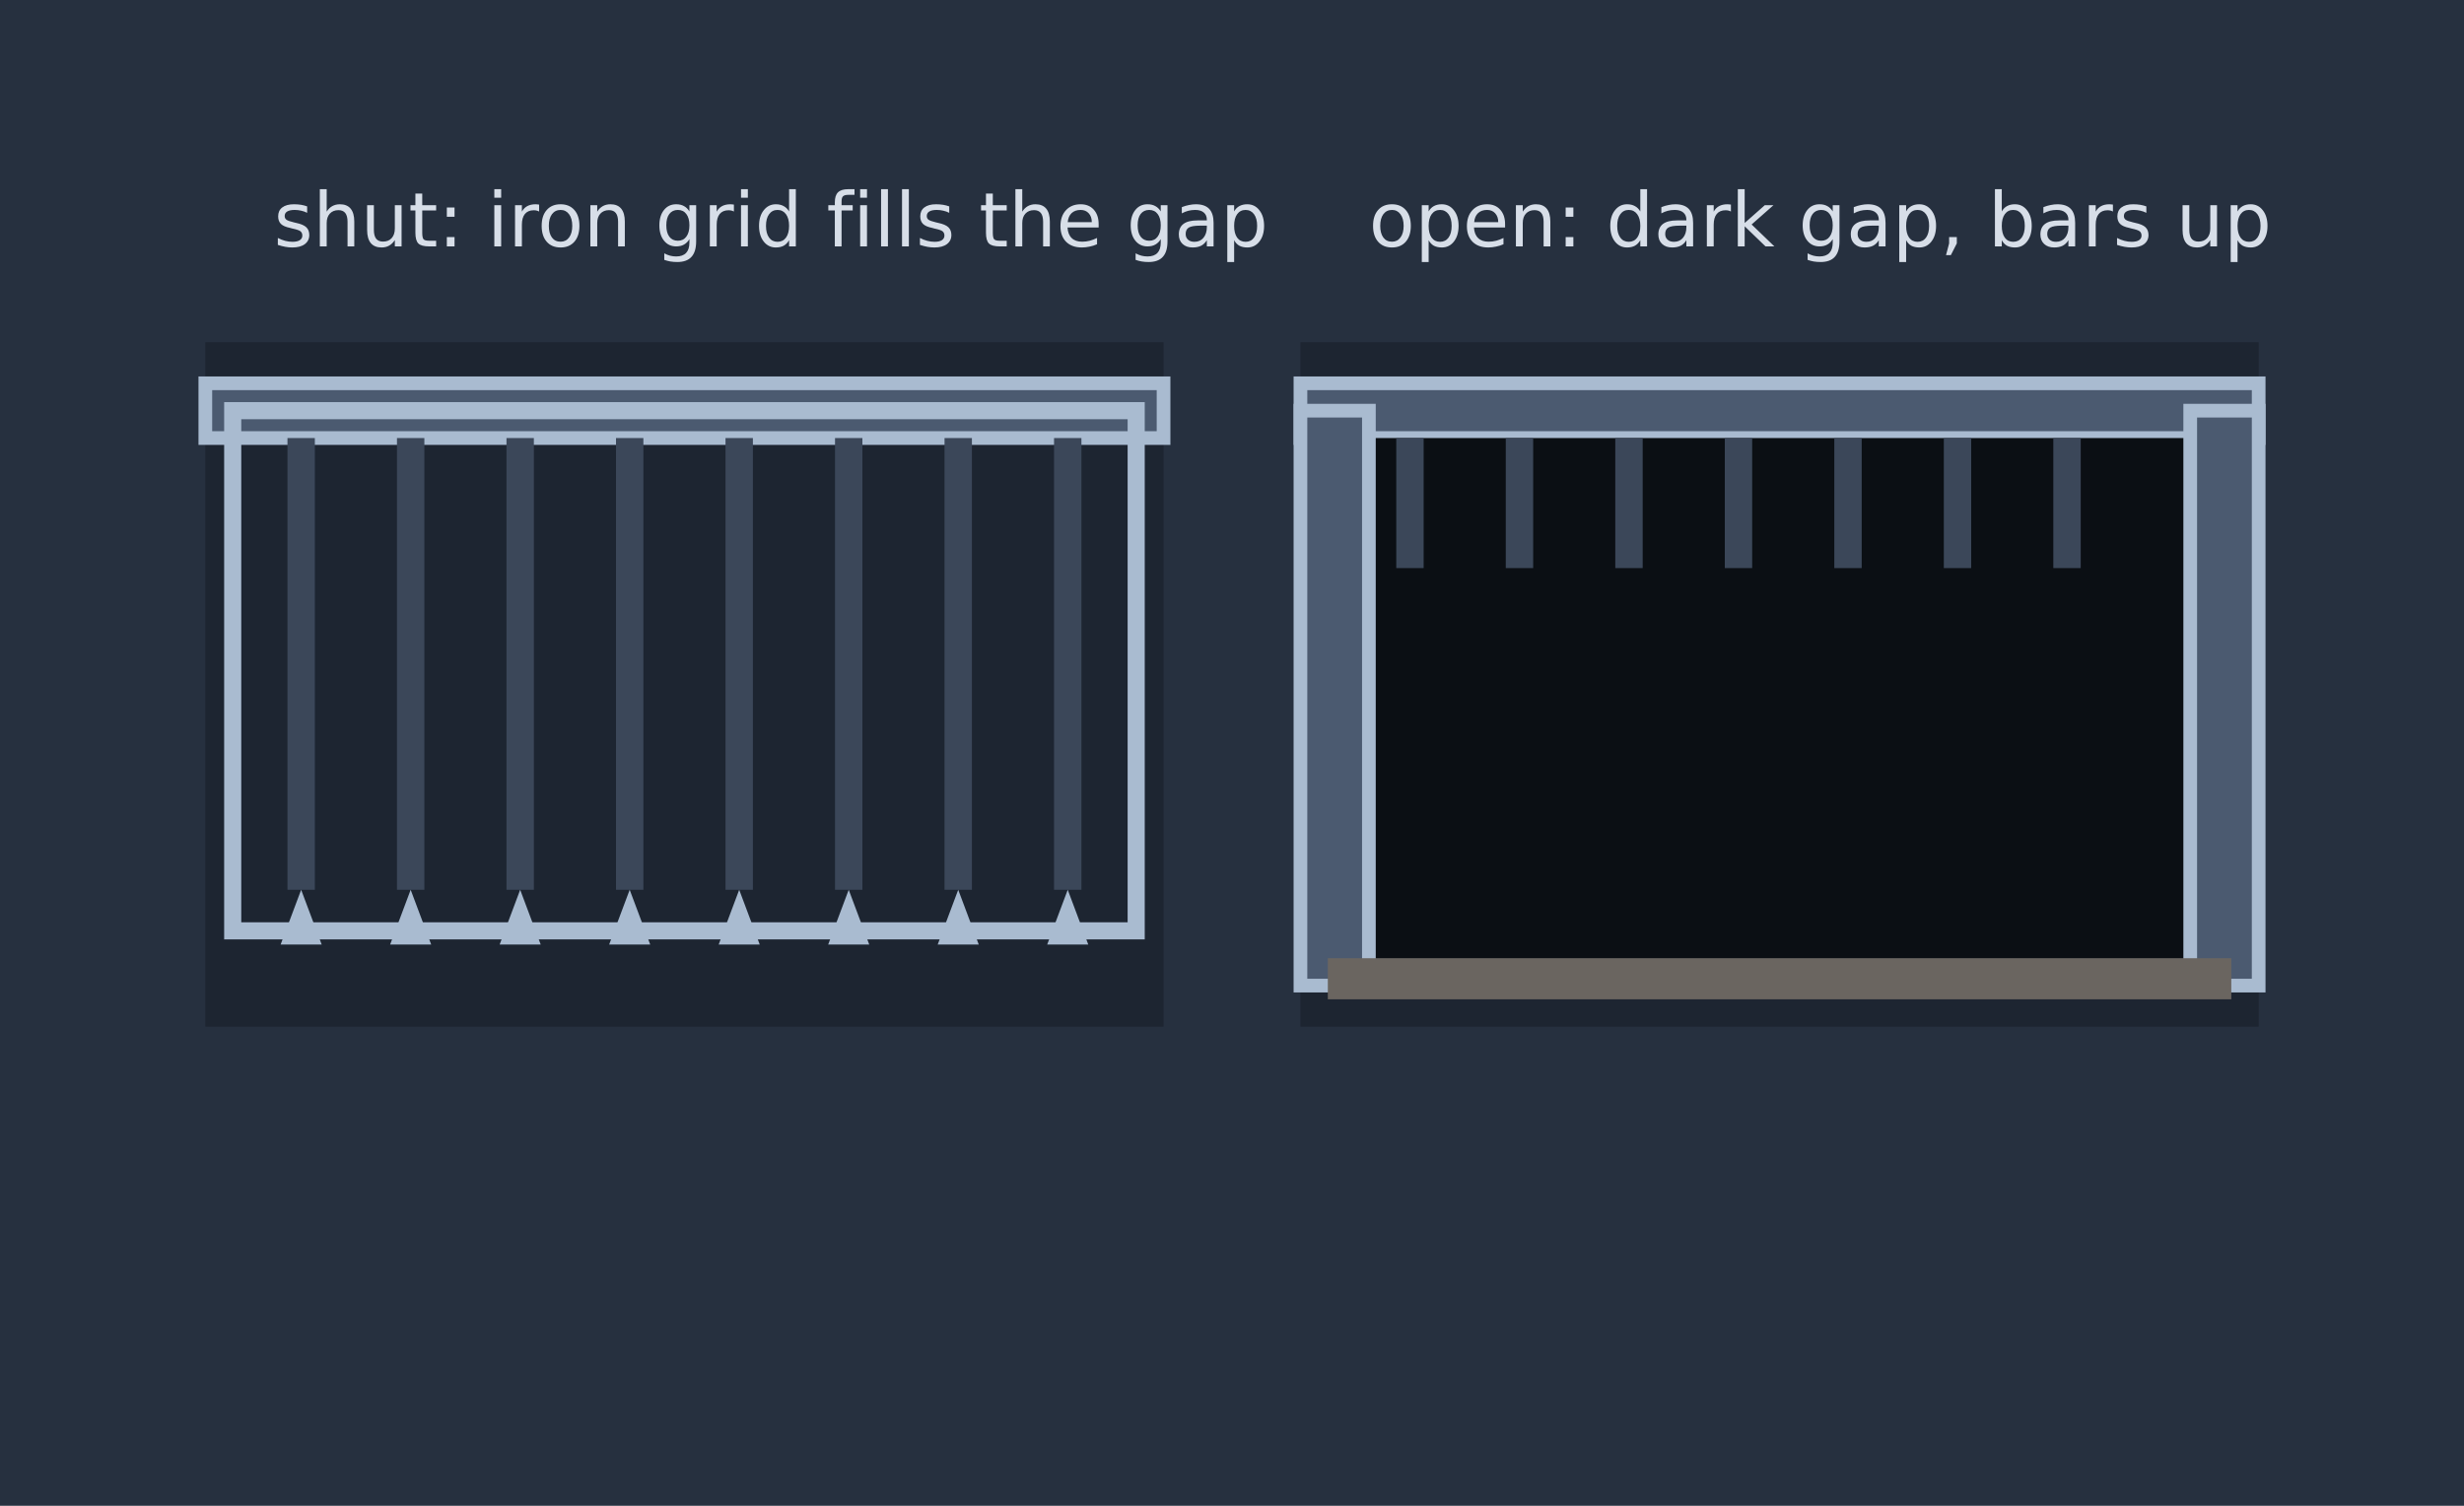
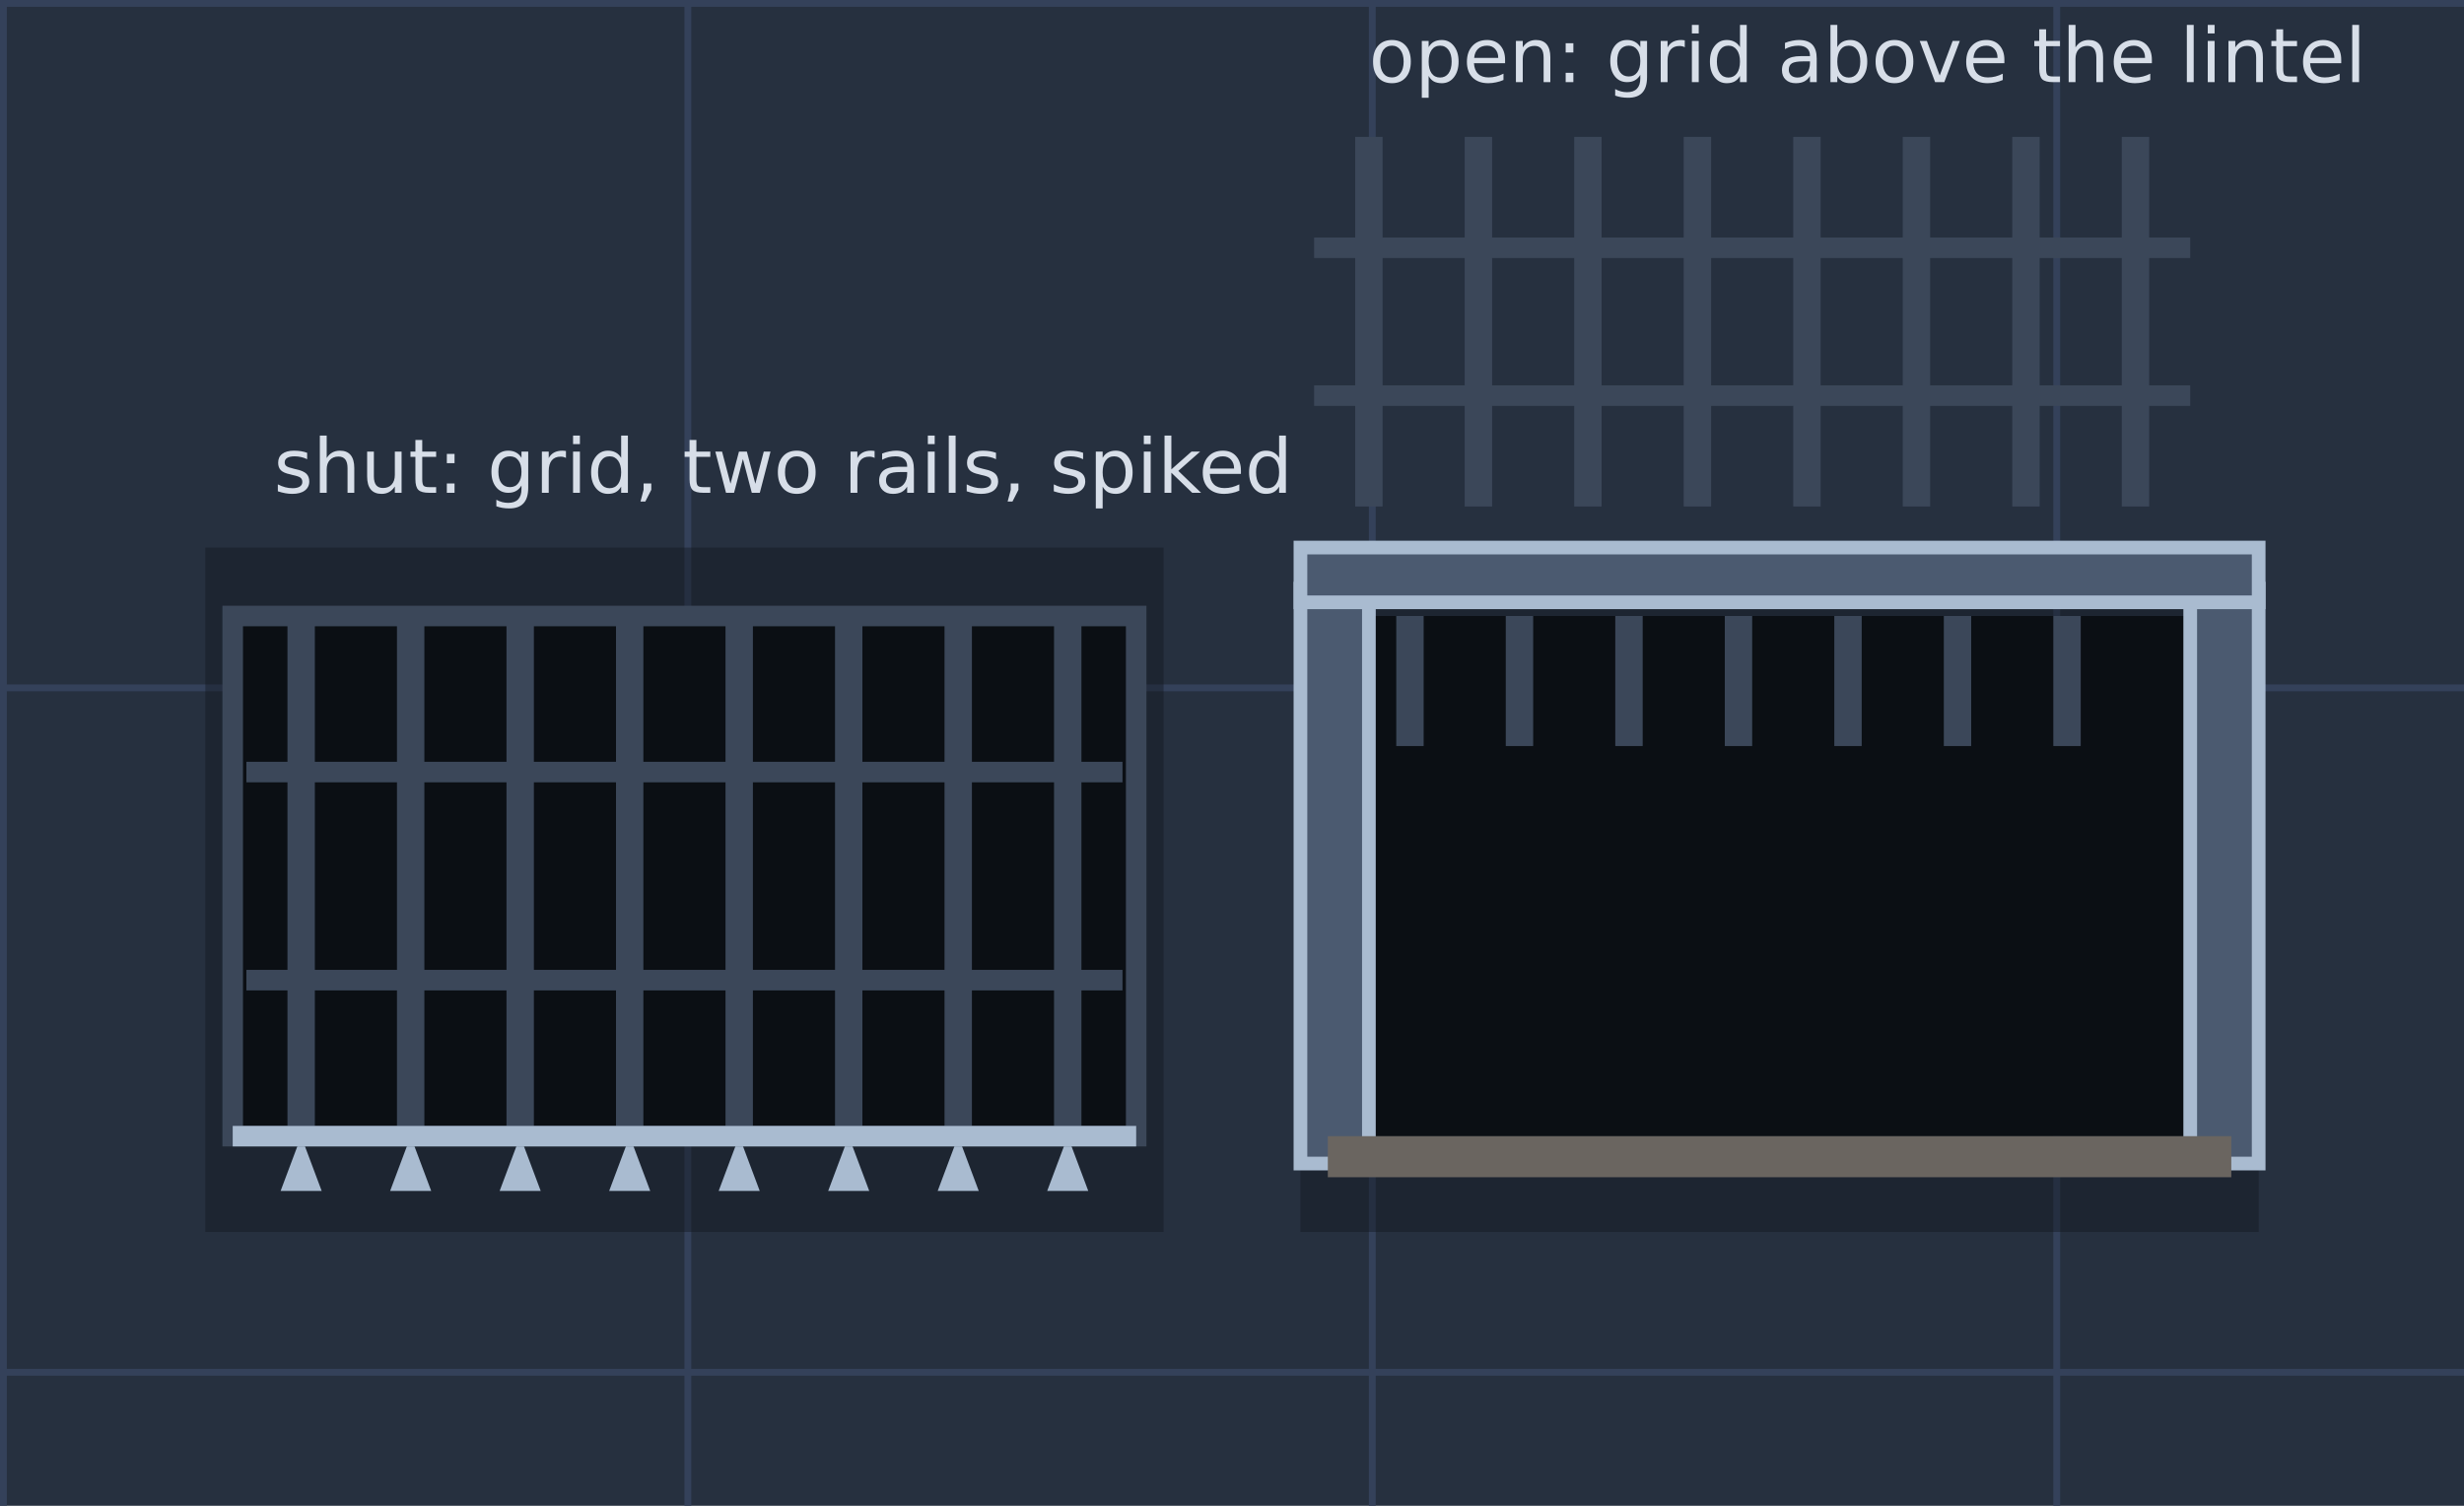
<svg xmlns="http://www.w3.org/2000/svg" width="360" height="220" viewBox="0 0 360 220">
+   <defs />
  <rect width="360" height="220" fill="#26303f" />
-   <rect x="30" y="50" width="140" height="100" fill="#10151c" fill-opacity="0.4" />
-   <rect x="30" y="56" width="140" height="8" fill="#4b5a70" stroke="#a9bbd0" stroke-width="2" />
-   <path d="M44,64 v66" stroke="#3b4759" stroke-width="4" />
-   <path d="M44,130 l-3,8 h6z" fill="#a9bbd0" />
-   <path d="M60,64 v66" stroke="#3b4759" stroke-width="4" />
-   <path d="M60,130 l-3,8 h6z" fill="#a9bbd0" />
-   <path d="M76,64 v66" stroke="#3b4759" stroke-width="4" />
-   <path d="M76,130 l-3,8 h6z" fill="#a9bbd0" />
-   <path d="M92,64 v66" stroke="#3b4759" stroke-width="4" />
-   <path d="M92,130 l-3,8 h6z" fill="#a9bbd0" />
-   <path d="M108,64 v66" stroke="#3b4759" stroke-width="4" />
-   <path d="M108,130 l-3,8 h6z" fill="#a9bbd0" />
-   <path d="M124,64 v66" stroke="#3b4759" stroke-width="4" />
-   <path d="M124,130 l-3,8 h6z" fill="#a9bbd0" />
-   <path d="M140,64 v66" stroke="#3b4759" stroke-width="4" />
-   <path d="M140,130 l-3,8 h6z" fill="#a9bbd0" />
-   <path d="M156,64 v66" stroke="#3b4759" stroke-width="4" />
-   <path d="M156,130 l-3,8 h6z" fill="#a9bbd0" />
-   <rect x="34" y="60" width="132" height="76" fill="none" stroke="#a9bbd0" stroke-width="2.5" />
-   <rect x="190" y="50" width="140" height="100" fill="#10151c" fill-opacity="0.4" />
-   <rect x="190" y="56" width="140" height="8" fill="#4b5a70" stroke="#a9bbd0" stroke-width="2" />
-   <rect x="194" y="64" width="132" height="76" fill="#0b0f14" />
-   <rect x="190" y="60" width="10" height="84" fill="#4b5a70" stroke="#a9bbd0" stroke-width="2" />
-   <rect x="320" y="60" width="10" height="84" fill="#4b5a70" stroke="#a9bbd0" stroke-width="2" />
-   <rect x="194" y="140" width="132" height="6" fill="#6a6560" />
-   <g stroke="#3b4759" stroke-width="4">
-     <path d="M206,64 v19 M222,64 v19 M238,64 v19 M254,64 v19 M270,64 v19 M286,64 v19 M302,64 v19" />
-   </g>
+   <rect x="0" width="1" height="220" fill="#34415a" />
+   <rect x="100" width="1" height="220" fill="#34415a" />
+   <rect x="200" width="1" height="220" fill="#34415a" />
+   <rect x="300" width="1" height="220" fill="#34415a" />
+   <rect y="0" width="360" height="1" fill="#34415a" />
+   <rect y="100" width="360" height="1" fill="#34415a" />
+   <rect y="200" width="360" height="1" fill="#34415a" />
+   <rect x="30" y="80" width="140" height="100" fill="#10151c" fill-opacity="0.4" />
+   <rect x="34" y="90" width="132" height="76" fill="#0b0f14" />
+   <path d="M44,90 v76" stroke="#3b4759" stroke-width="4" />
+   <path d="M60,90 v76" stroke="#3b4759" stroke-width="4" />
+   <path d="M76,90 v76" stroke="#3b4759" stroke-width="4" />
+   <path d="M92,90 v76" stroke="#3b4759" stroke-width="4" />
+   <path d="M108,90 v76" stroke="#3b4759" stroke-width="4" />
+   <path d="M124,90 v76" stroke="#3b4759" stroke-width="4" />
+   <path d="M140,90 v76" stroke="#3b4759" stroke-width="4" />
+   <path d="M156,90 v76" stroke="#3b4759" stroke-width="4" />
+   <path d="M36,112.8 h128" stroke="#3b4759" stroke-width="3" />
+   <path d="M36,143.2 h128" stroke="#3b4759" stroke-width="3" />
+   <path d="M44,166 l-3,8 h6z" fill="#a9bbd0" />
+   <path d="M60,166 l-3,8 h6z" fill="#a9bbd0" />
+   <path d="M76,166 l-3,8 h6z" fill="#a9bbd0" />
+   <path d="M92,166 l-3,8 h6z" fill="#a9bbd0" />
+   <path d="M108,166 l-3,8 h6z" fill="#a9bbd0" />
+   <path d="M124,166 l-3,8 h6z" fill="#a9bbd0" />
+   <path d="M140,166 l-3,8 h6z" fill="#a9bbd0" />
+   <path d="M156,166 l-3,8 h6z" fill="#a9bbd0" />
+   <rect x="34" y="90" width="132" height="76" fill="none" stroke="#3b4759" stroke-width="3" />
+   <path d="M34,166 H166" stroke="#a9bbd0" stroke-width="3" />
+   <rect x="190" y="80" width="140" height="100" fill="#10151c" fill-opacity="0.4" />
+   <rect x="194" y="90" width="132" height="76" fill="#0b0f14" />
+   <rect x="190" y="86" width="10" height="84" fill="#4b5a70" stroke="#a9bbd0" stroke-width="2" />
+   <rect x="320" y="86" width="10" height="84" fill="#4b5a70" stroke="#a9bbd0" stroke-width="2" />
+   <rect x="194" y="166" width="132" height="6" fill="#6a6560" />
+   <rect x="190" y="80" width="140" height="8" fill="#4b5a70" stroke="#a9bbd0" stroke-width="2" />
+   <path d="M206,90 v19 M222,90 v19 M238,90 v19 M254,90 v19 M270,90 v19 M286,90 v19 M302,90 v19" stroke="#3b4759" stroke-width="4" />
+   <path d="M200,20 v54" stroke="#3b4759" stroke-width="4" />
+   <path d="M216,20 v54" stroke="#3b4759" stroke-width="4" />
+   <path d="M232,20 v54" stroke="#3b4759" stroke-width="4" />
+   <path d="M248,20 v54" stroke="#3b4759" stroke-width="4" />
+   <path d="M264,20 v54" stroke="#3b4759" stroke-width="4" />
+   <path d="M280,20 v54" stroke="#3b4759" stroke-width="4" />
+   <path d="M296,20 v54" stroke="#3b4759" stroke-width="4" />
+   <path d="M312,20 v54" stroke="#3b4759" stroke-width="4" />
+   <path d="M192,36.2 h128" stroke="#3b4759" stroke-width="3" />
+   <path d="M192,57.8 h128" stroke="#3b4759" stroke-width="3" />
  <g font-family="DejaVu Sans, sans-serif" font-size="11" fill="#d7dee8">
-     <text x="40" y="36">shut: iron grid fills the gap</text>
-     <text x="200" y="36">open: dark gap, bars up</text>
+     <text x="40" y="72">shut: grid, two rails, spiked</text>
+     <text x="200" y="12">open: grid above the lintel</text>
  </g>
</svg>
